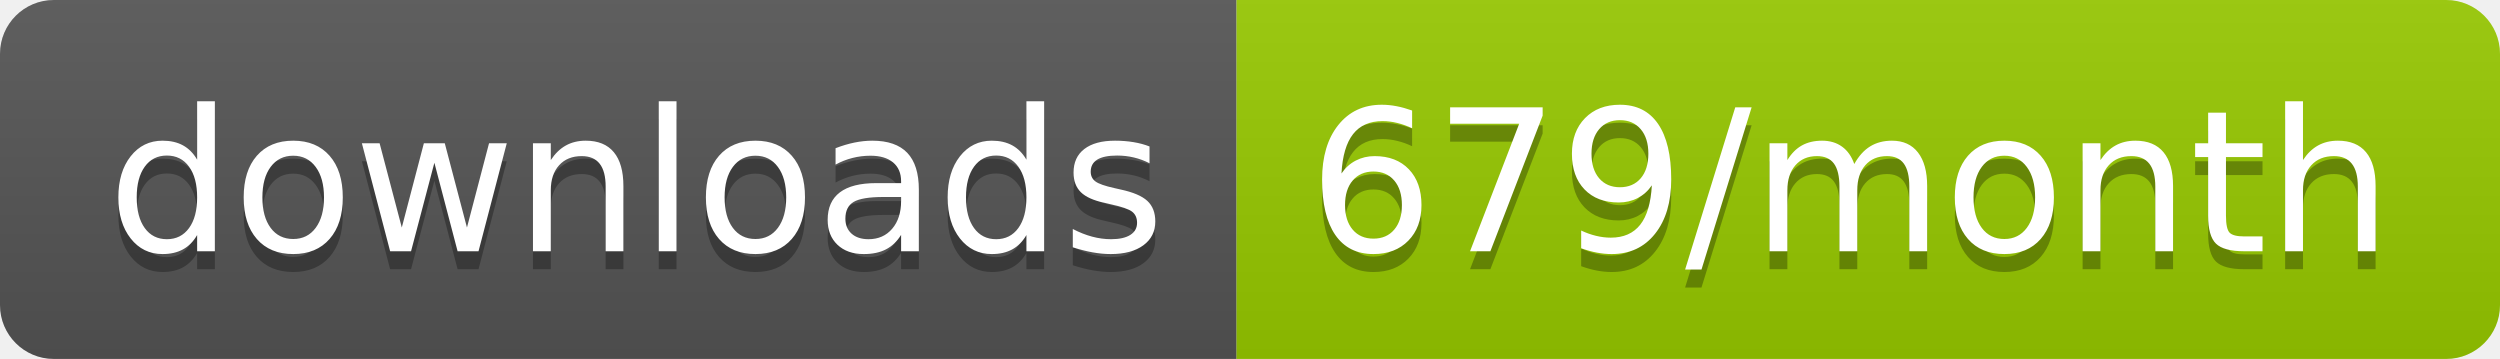
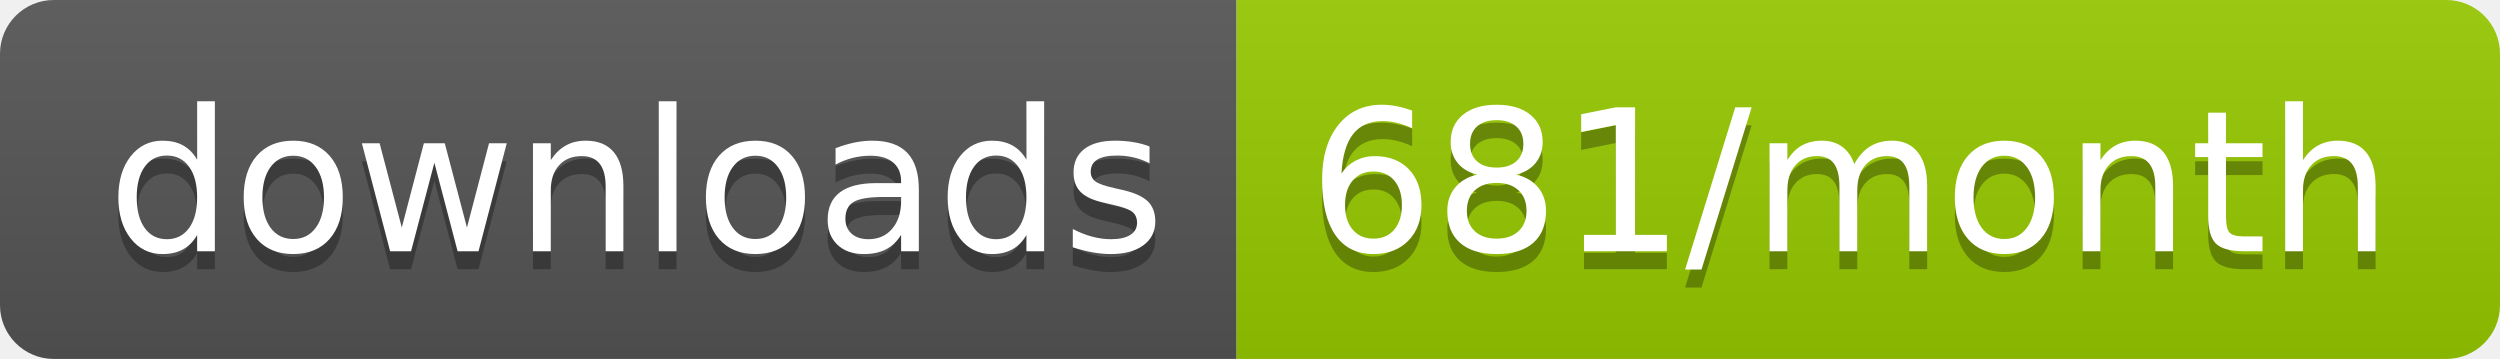
<svg xmlns="http://www.w3.org/2000/svg" width="139.3" height="20">
  <linearGradient id="smooth" x2="0" y2="100%">
    <stop offset="0" stop-color="#bbb" stop-opacity=".1" />
    <stop offset="1" stop-opacity=".1" />
  </linearGradient>
  <clipPath id="round">
    <rect width="139.3" height="20" rx="3" fill="#fff" />
  </clipPath>
  <g clip-path="url(#round)">
    <rect width="68.9" height="20" fill="#555" />
    <rect x="68.9" width="70.4" height="20" fill="#97CA00" />
    <rect width="139.3" height="20" fill="url(#smooth)" />
  </g>
  <g fill="#fff" text-anchor="middle" font-family="DejaVu Sans,Verdana,Geneva,sans-serif" font-size="110">
    <text x="354.5" y="150" fill="#010101" fill-opacity=".3" transform="scale(0.1)" textLength="589.0" lengthAdjust="spacing">downloads</text>
    <text x="354.5" y="140" transform="scale(0.1)" textLength="589.0" lengthAdjust="spacing">downloads</text>
-     <text x="1031.0" y="150" fill="#010101" fill-opacity=".3" transform="scale(0.1)" textLength="604.0" lengthAdjust="spacing">679/month</text>
-     <text x="1031.0" y="140" transform="scale(0.1)" textLength="604.0" lengthAdjust="spacing">679/month</text>
+     <text x="1031.0" y="150" fill="#010101" fill-opacity=".3" transform="scale(0.1)" textLength="604.0" lengthAdjust="spacing">681/month</text>
+     <text x="1031.0" y="140" transform="scale(0.1)" textLength="604.0" lengthAdjust="spacing">681/month</text>
  </g>
</svg>
